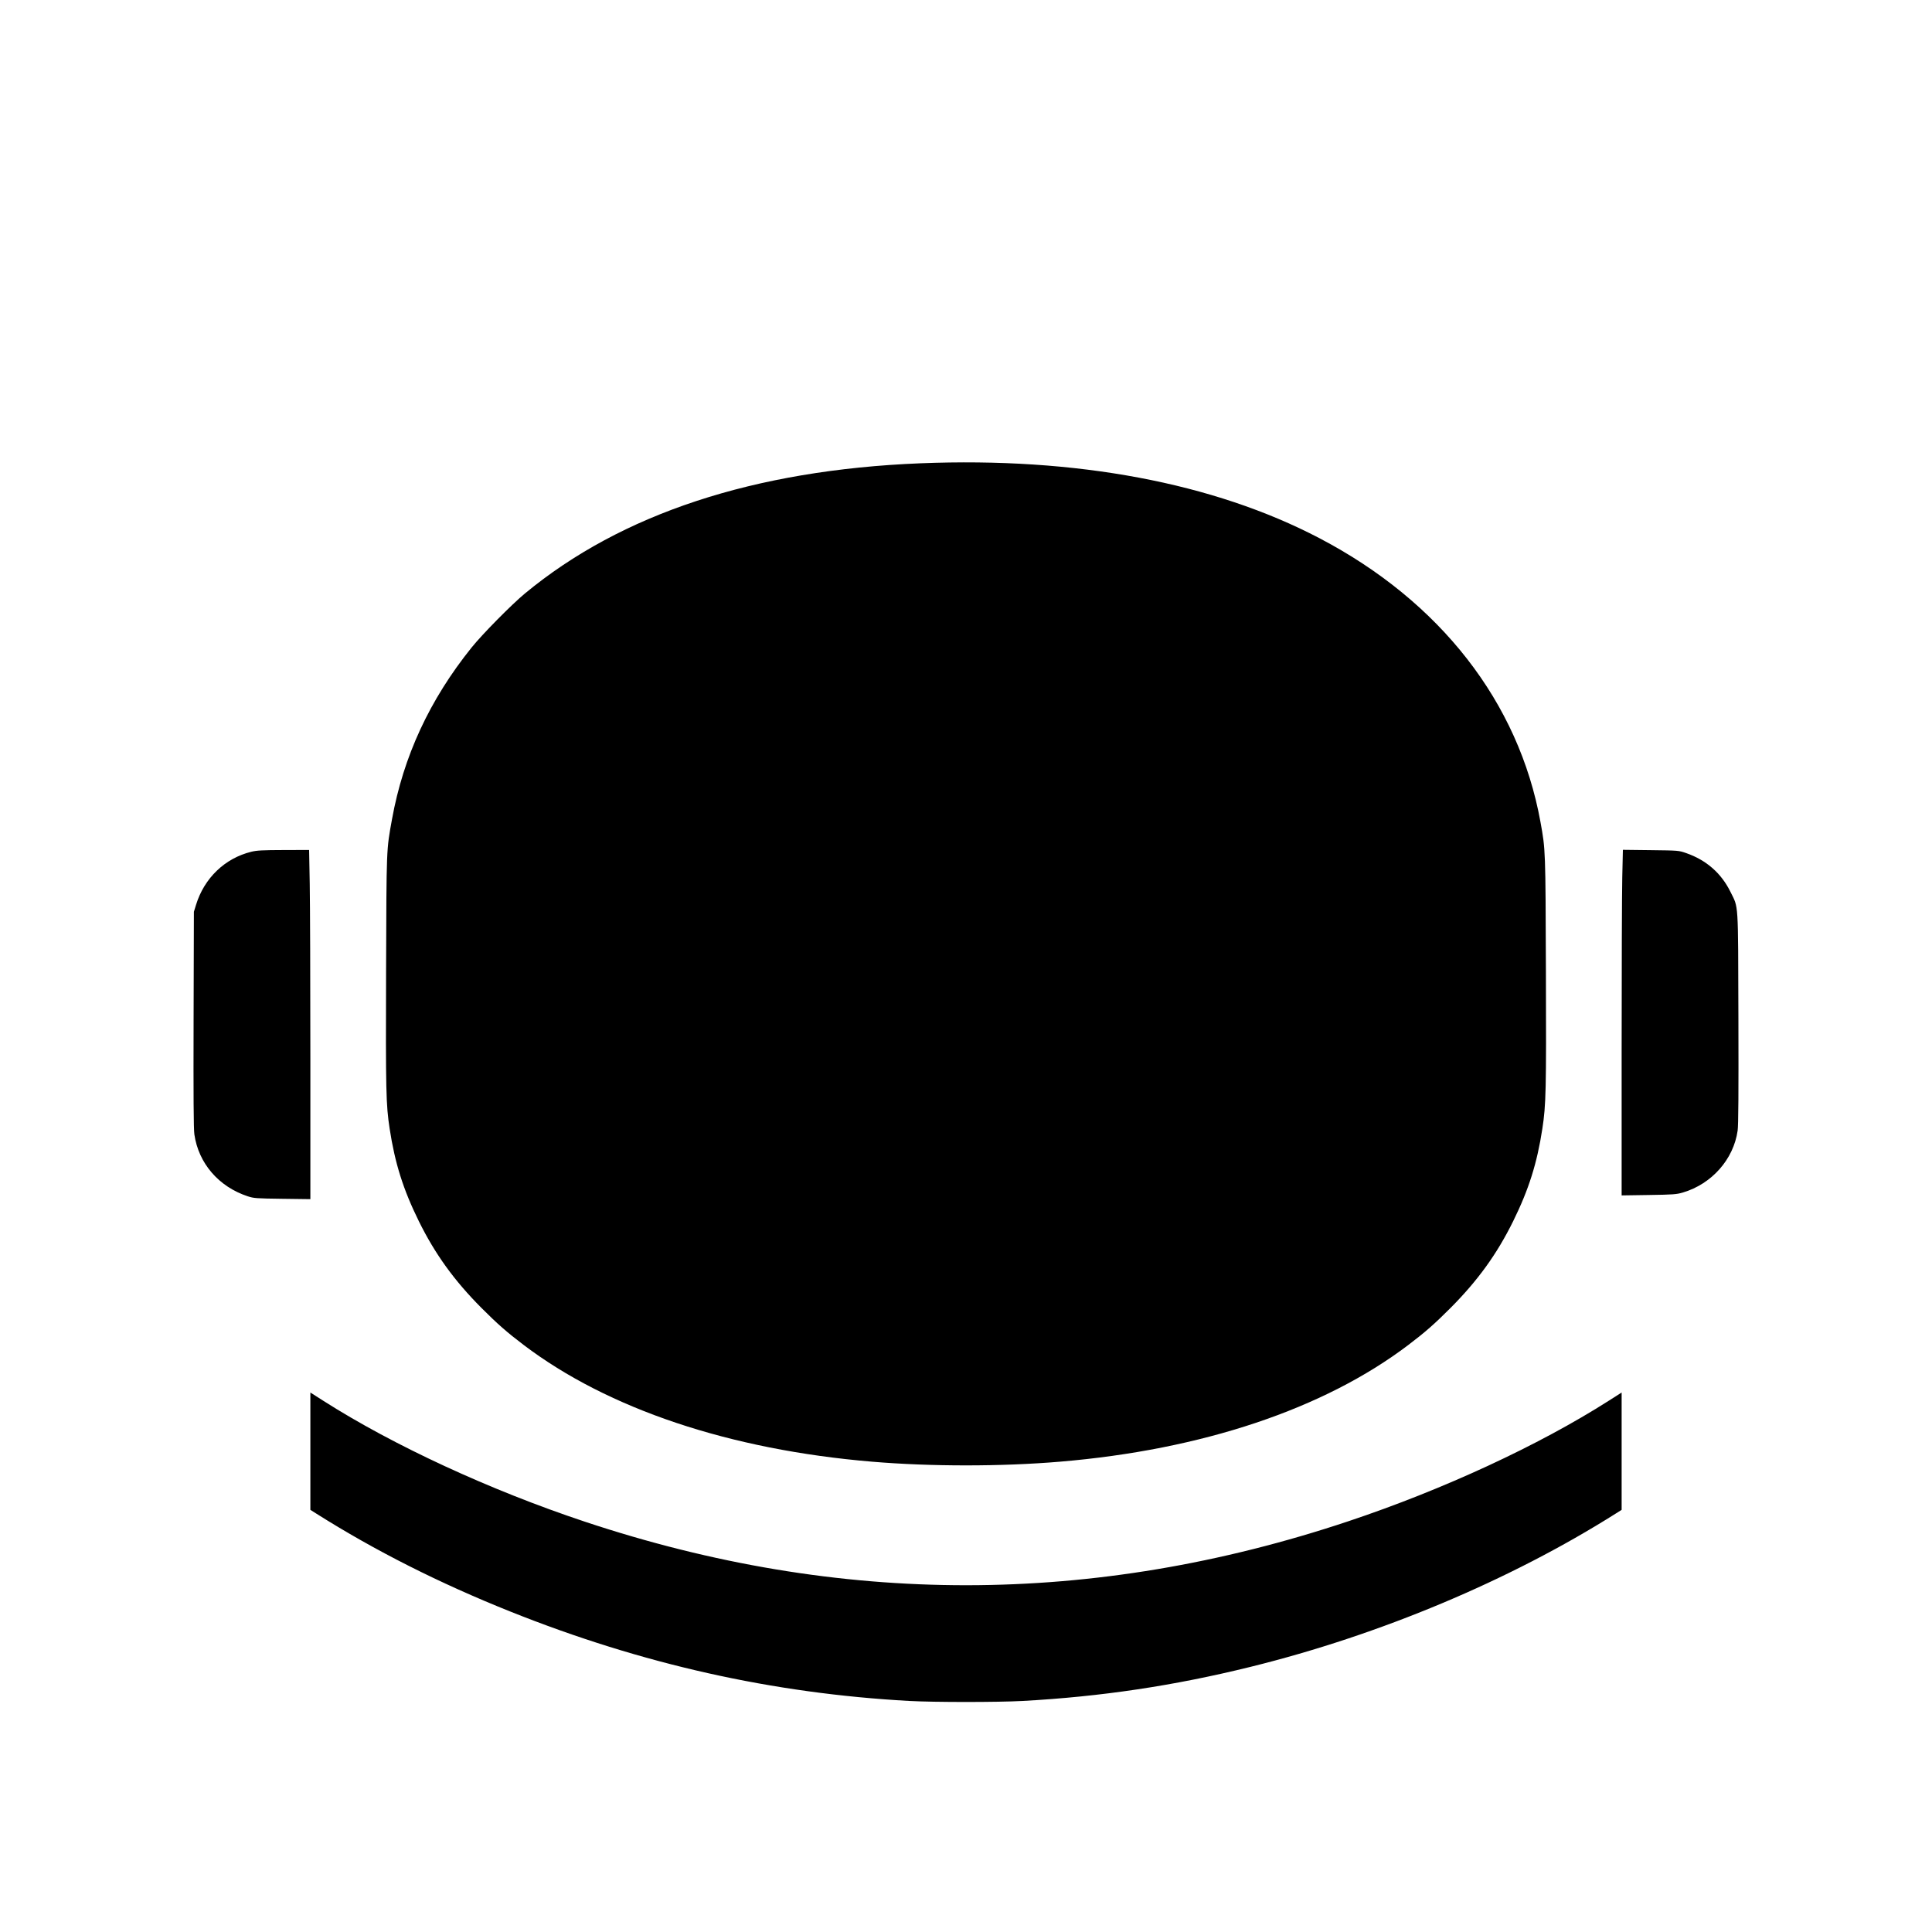
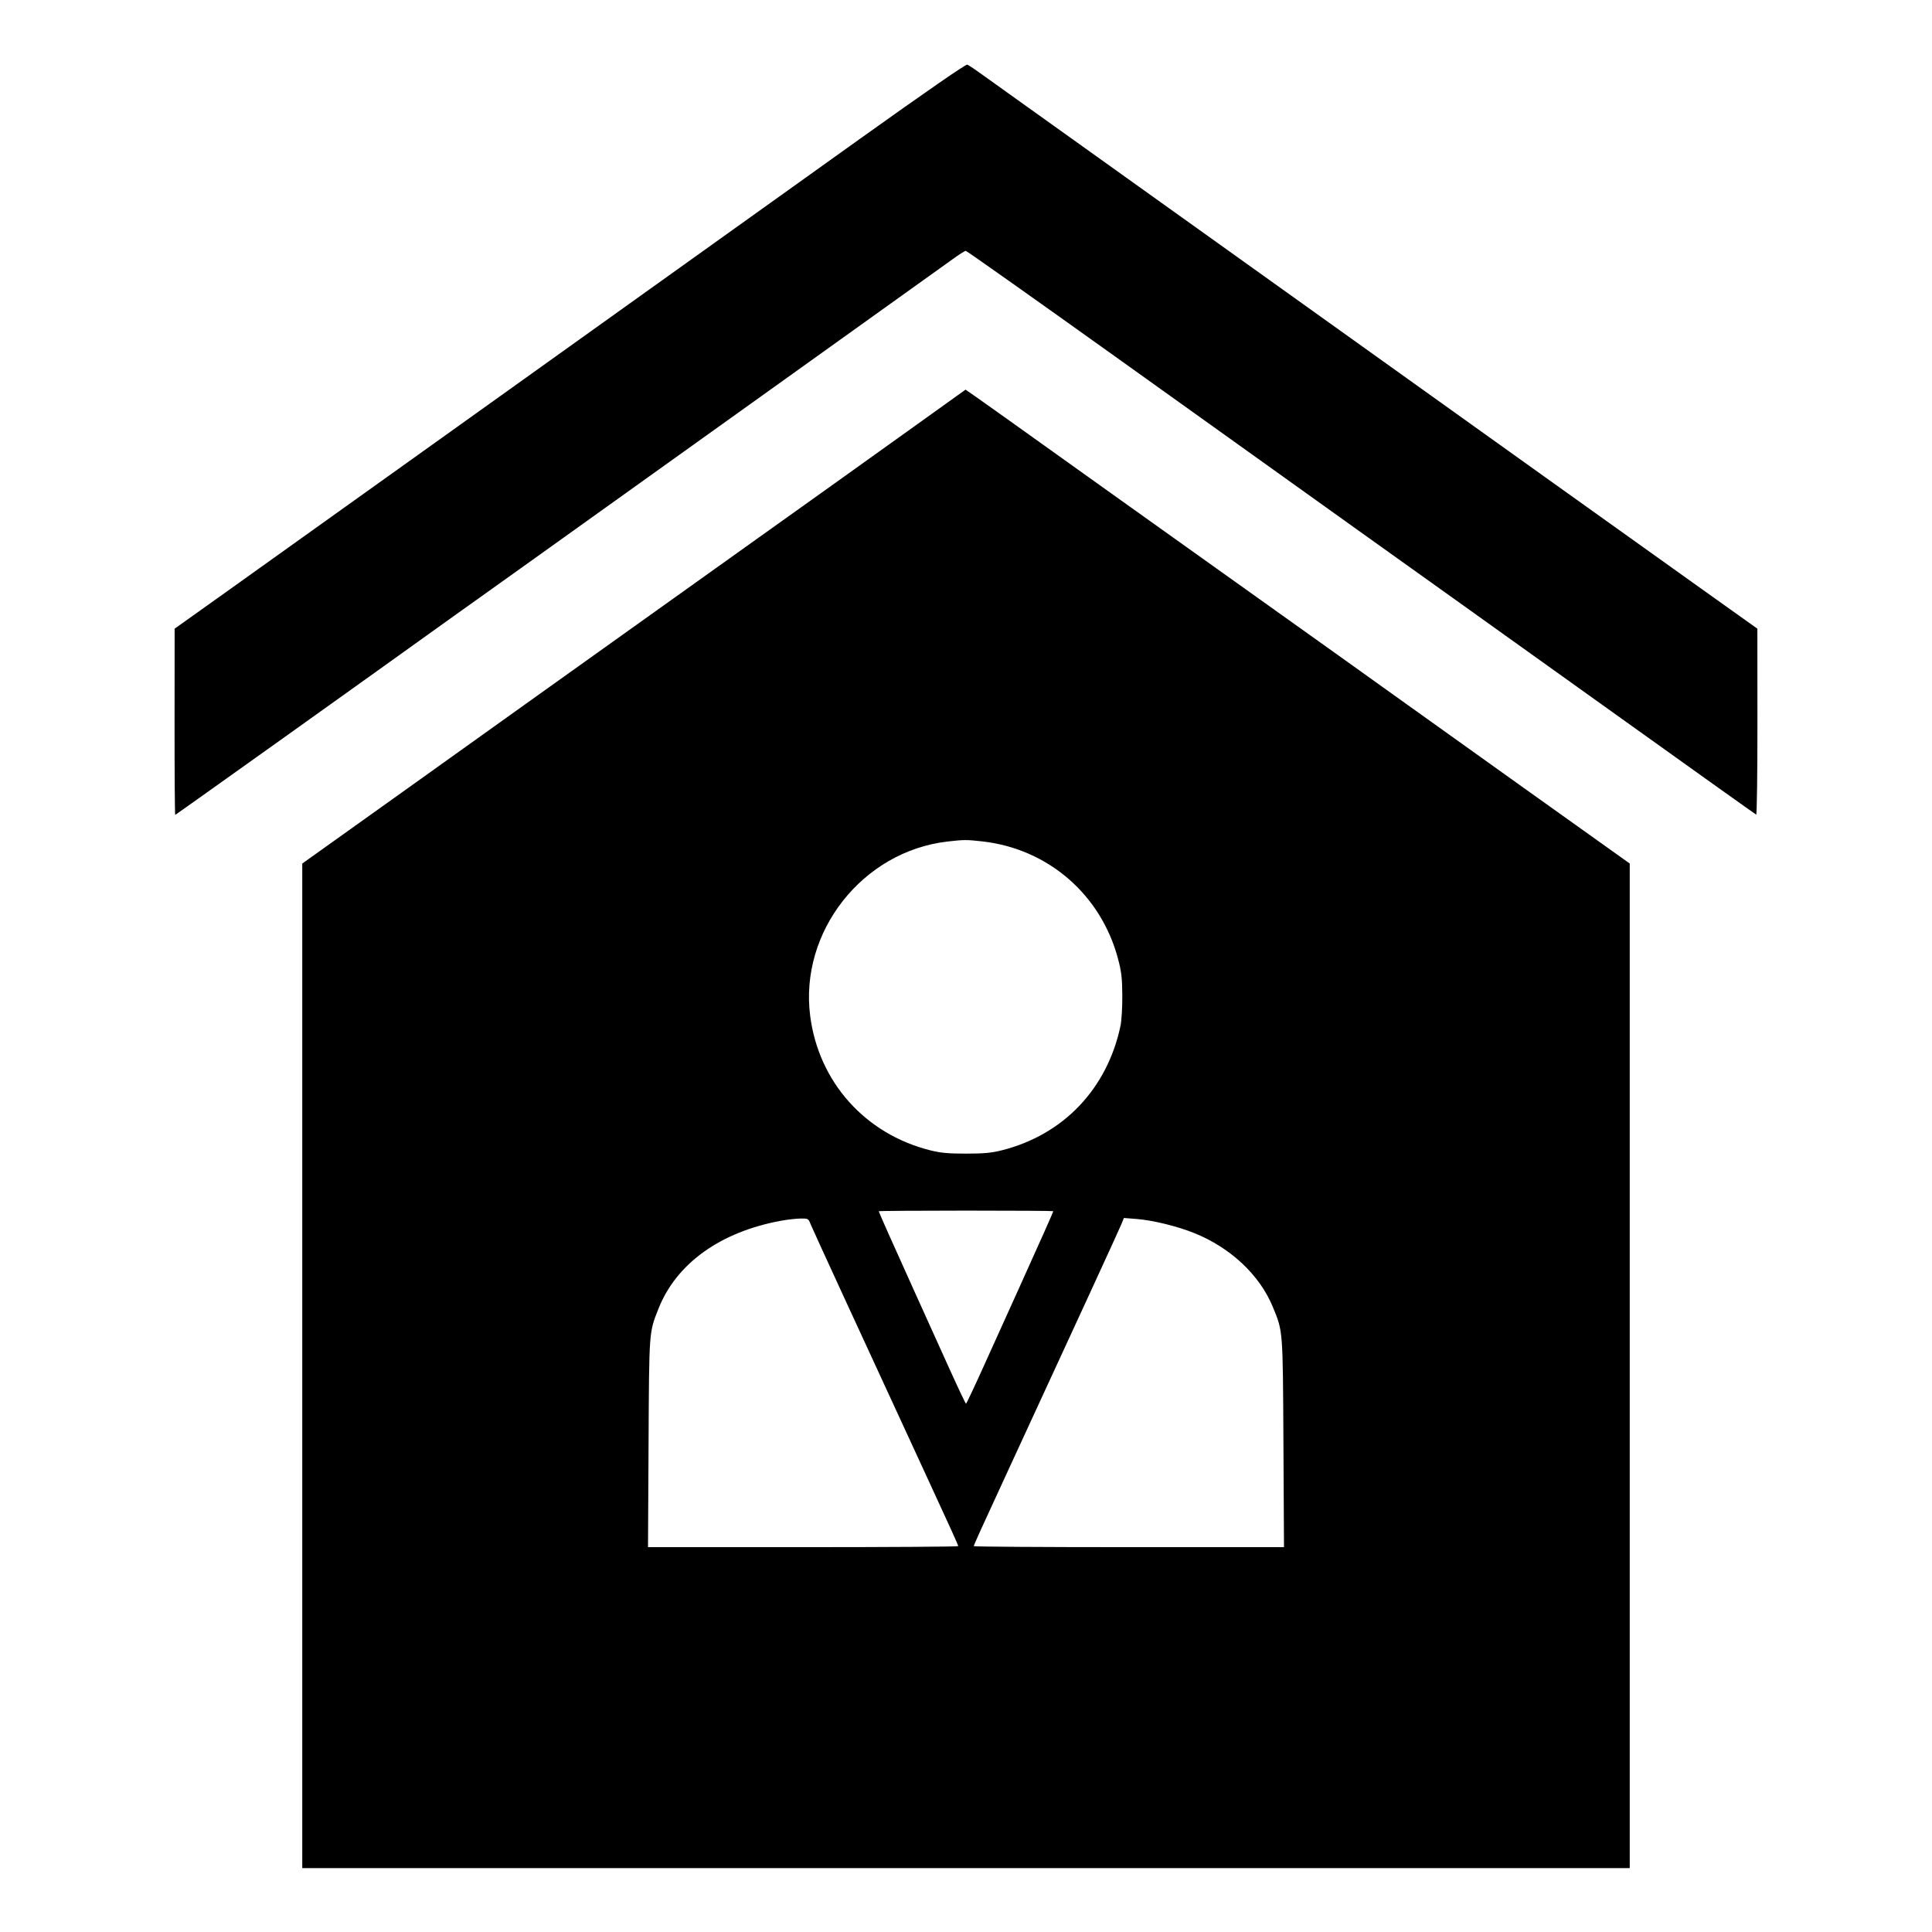
- <svg xmlns="http://www.w3.org/2000/svg" width="2048" height="2048">
-   <path d="M975.5 491.114c-176.04 7.113-316.901 53.492-419 137.956-14.188 11.737-45.306 43.272-56.671 57.43-44.487 55.418-72.223 115.299-84.301 182-5.995 33.11-5.819 28.597-6.268 161-.43 127.091-.106 141.473 3.765 166.845 5.594 36.674 14.388 64.562 30.952 98.155 17.157 34.798 37.542 63.022 66.501 92.072 16.743 16.795 26.876 25.683 44.636 39.151 89.416 67.81 218.663 111.103 369.386 123.732 62.365 5.225 136.635 5.225 199 0 150.723-12.629 279.97-55.922 369.386-123.732 17.76-13.468 27.893-22.356 44.636-39.151 28.959-29.05 49.344-57.274 66.501-92.072 16.564-33.593 25.358-61.481 30.952-98.155 3.866-25.344 4.192-39.776 3.757-166.345-.448-130.276-.403-129.04-5.774-158.695-22.976-126.856-106.327-233.845-234.378-300.844-112.211-58.712-257.841-86.024-423.08-79.347M266.392 902.895c-28.006 6.887-49.848 27.864-58.598 56.276l-2.257 7.329-.322 114c-.23 81.446.003 116.271.816 121.952 4.384 30.645 25.773 55.503 56.469 65.627 6.544 2.159 8.936 2.334 36.75 2.693l29.75.384v-148.914c0-81.903-.298-165.189-.662-185.078L327.676 901l-27.088.074c-22.227.06-28.364.387-34.196 1.821m1453.273 27.278c-.364 16.13-.662 98.556-.663 183.168l-.002 153.841 28.75-.433c26.057-.393 29.452-.642 36.25-2.66 30.572-9.075 53.657-35.194 57.968-65.589.808-5.697 1.043-40.101.813-119.5-.363-125.731.25-115.95-8.371-133.5-9.739-19.825-25.565-33.71-46.91-41.159-7.944-2.772-8.207-2.794-37.587-3.143l-29.587-.352-.661 29.327M329 1538.32v62.186l6.25 3.945c62.482 39.442 130.651 73.851 205.886 103.923 139.369 55.707 277.971 86.749 422.864 94.708 26.386 1.45 93.614 1.45 120 0 83.342-4.578 160.419-16.106 241.5-36.119 137.353-33.903 275.066-91.695 387.25-162.512l6.25-3.945v-124.372l-13.75 8.768c-74.025 47.205-175.382 94.118-275.75 127.632-270.513 90.325-539.06 90.499-809.5.524-100.502-33.437-203.043-80.835-277.25-128.156l-13.75-8.768v62.186" fill="undefined" fill-rule="evenodd" />
+ <svg xmlns="http://www.w3.org/2000/svg" width="1240" height="1240">
+   <path d="M551.917 89.119A1203371.14 1203371.14 0 00295.5 272.497c-62.15 44.457-128.843 92.119-148.207 105.916L112.085 403.5l-.042 59.75c-.024 32.863.166 59.75.422 59.75.364 0 124.056-88.28 179.535-128.136 5.775-4.149 12.75-9.118 15.5-11.042 2.75-1.925 18.725-13.333 35.5-25.353 16.775-12.019 82.475-59.027 146-104.462 63.525-45.435 118.713-84.948 122.64-87.808 3.927-2.859 7.625-5.199 8.219-5.199.595 0 45.532 31.799 99.861 70.665L873 341.32c29.975 21.445 57.753 41.283 61.73 44.085 3.976 2.802 48.708 34.795 99.403 71.095 50.695 36.3 92.554 66.15 93.02 66.333.466.184.828-26.591.804-59.5l-.042-59.833-35.708-25.447c-36.113-25.736-124.146-88.669-322.707-230.695-59.95-42.881-115.075-82.297-122.5-87.592a5652.528 5652.528 0 01-19.099-13.671c-3.08-2.223-6.267-4.298-7.083-4.611-.93-.357-26.667 17.436-68.901 47.635M586.5 273.883c-18.15 13.046-75.525 54.043-127.5 91.104-51.975 37.061-103.05 73.522-113.5 81.025-10.45 7.503-48.812 34.924-85.25 60.936L194 554.243V1199h852V554.226l-71.25-50.828c-39.187-27.955-77.55-55.376-85.25-60.934-7.7-5.559-45.5-32.549-84-59.978-38.5-27.428-80.125-57.119-92.5-65.979-55.058-39.419-93.091-66.501-93.287-66.426-.117.044-15.063 10.755-33.213 23.802m21.558 266.239c-54.457 6.309-95.028 57.869-88.064 111.916 5.465 42.41 35.237 75.755 77.006 86.248 6.733 1.691 11.514 2.135 23 2.135s16.267-.444 23-2.135c39.442-9.908 67.592-39.406 76.142-79.786.704-3.324 1.231-12.022 1.181-19.5-.074-11.087-.548-15.248-2.656-23.277-10.863-41.394-44.861-70.916-87.167-75.691-10.091-1.139-11.901-1.132-22.442.09M564 777.409c0 .51 9.525 21.897 23.422 52.591a78422.74 78422.74 0 0121.359 47.227c5.895 13.049 10.944 23.721 11.219 23.715.275-.006 5.318-10.683 11.206-23.727a53830.32 53830.32 0 0123.392-51.715C668.182 795.515 676 777.929 676 777.355c0-.195-25.2-.355-56-.355s-56 .184-56 .409m-62.5 6.048c-39.085 7.126-67.385 27.41-78.89 56.543-6.103 15.454-5.964 13.562-6.349 86.25l-.353 66.75h99.546c54.75 0 99.546-.29 99.546-.644 0-.73-4.137-9.862-20.998-46.356-43.584-94.33-72.429-157.032-73.717-160.25-1.471-3.673-1.607-3.748-6.644-3.66-2.827.05-8.291.665-12.141 1.367m218.269 2.158c-1.334 3.332-29.754 65.119-73.771 160.385C629.137 982.494 625 991.626 625 992.356c0 .354 44.796.644 99.546.644h99.546l-.359-66.75c-.395-73.354-.254-71.538-6.822-87.465-8.434-20.454-27.035-37.943-50.356-47.347-10.963-4.421-26.692-8.265-37.142-9.079l-8.088-.629-1.556 3.885" fill="undefined" fill-rule="evenodd" />
</svg>
